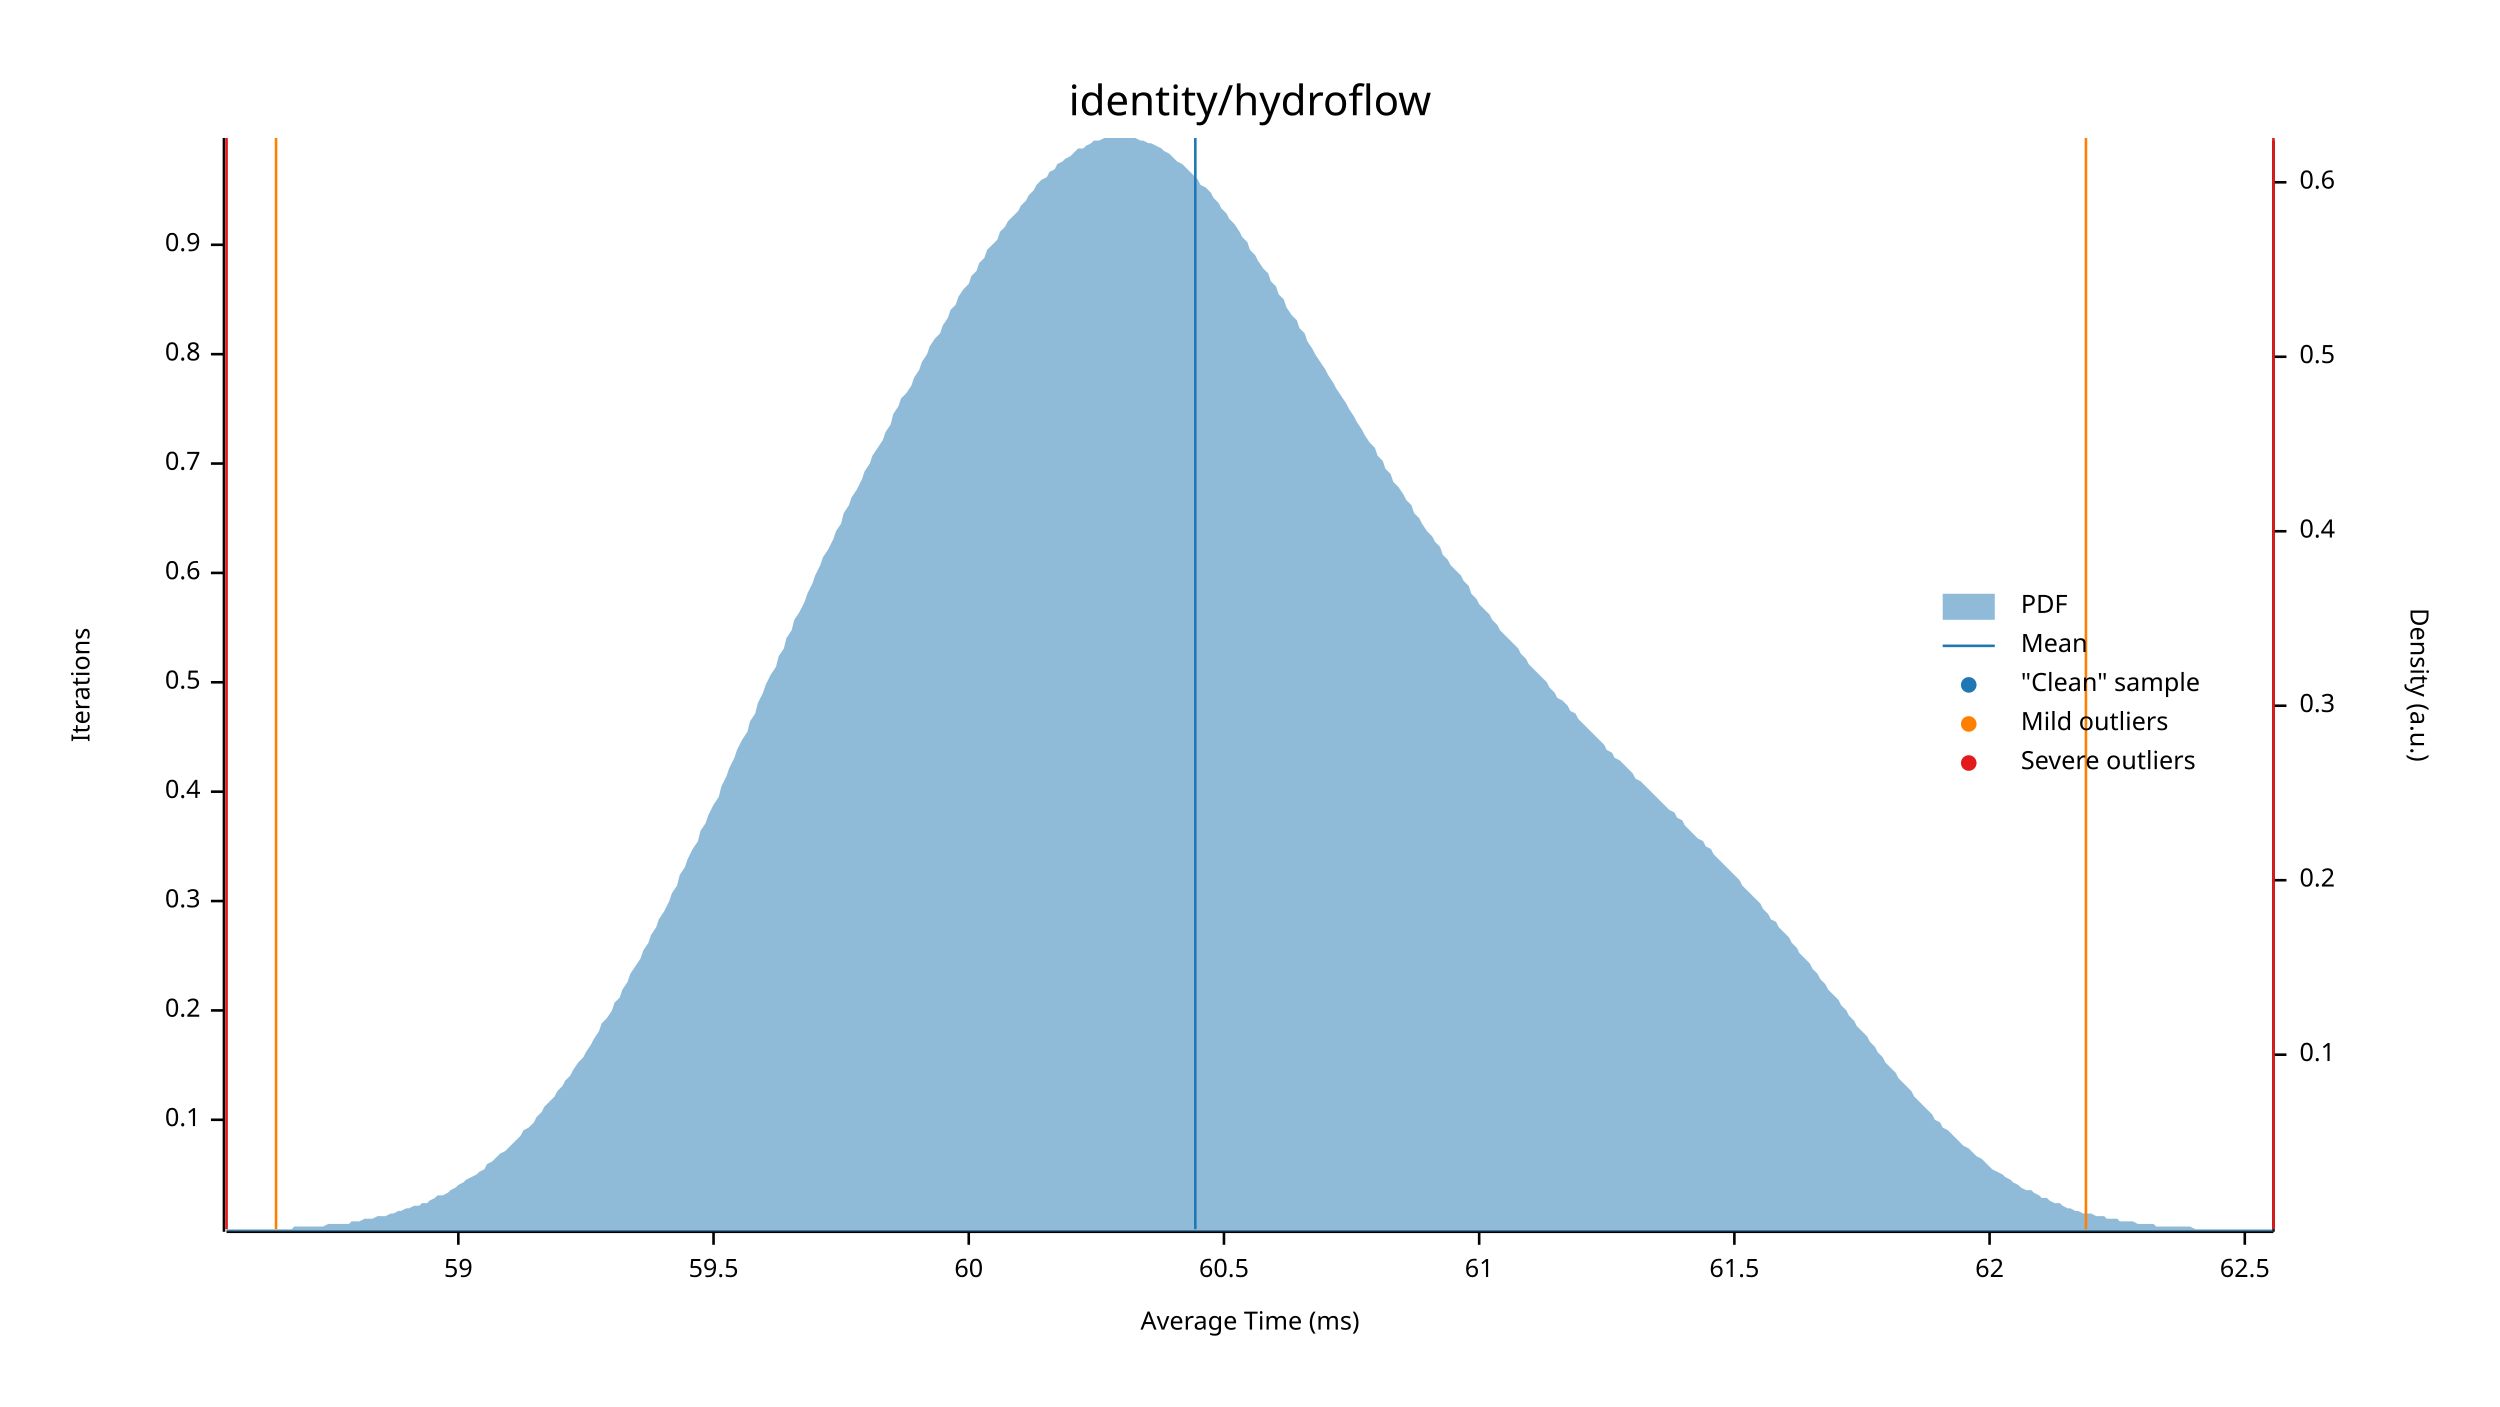
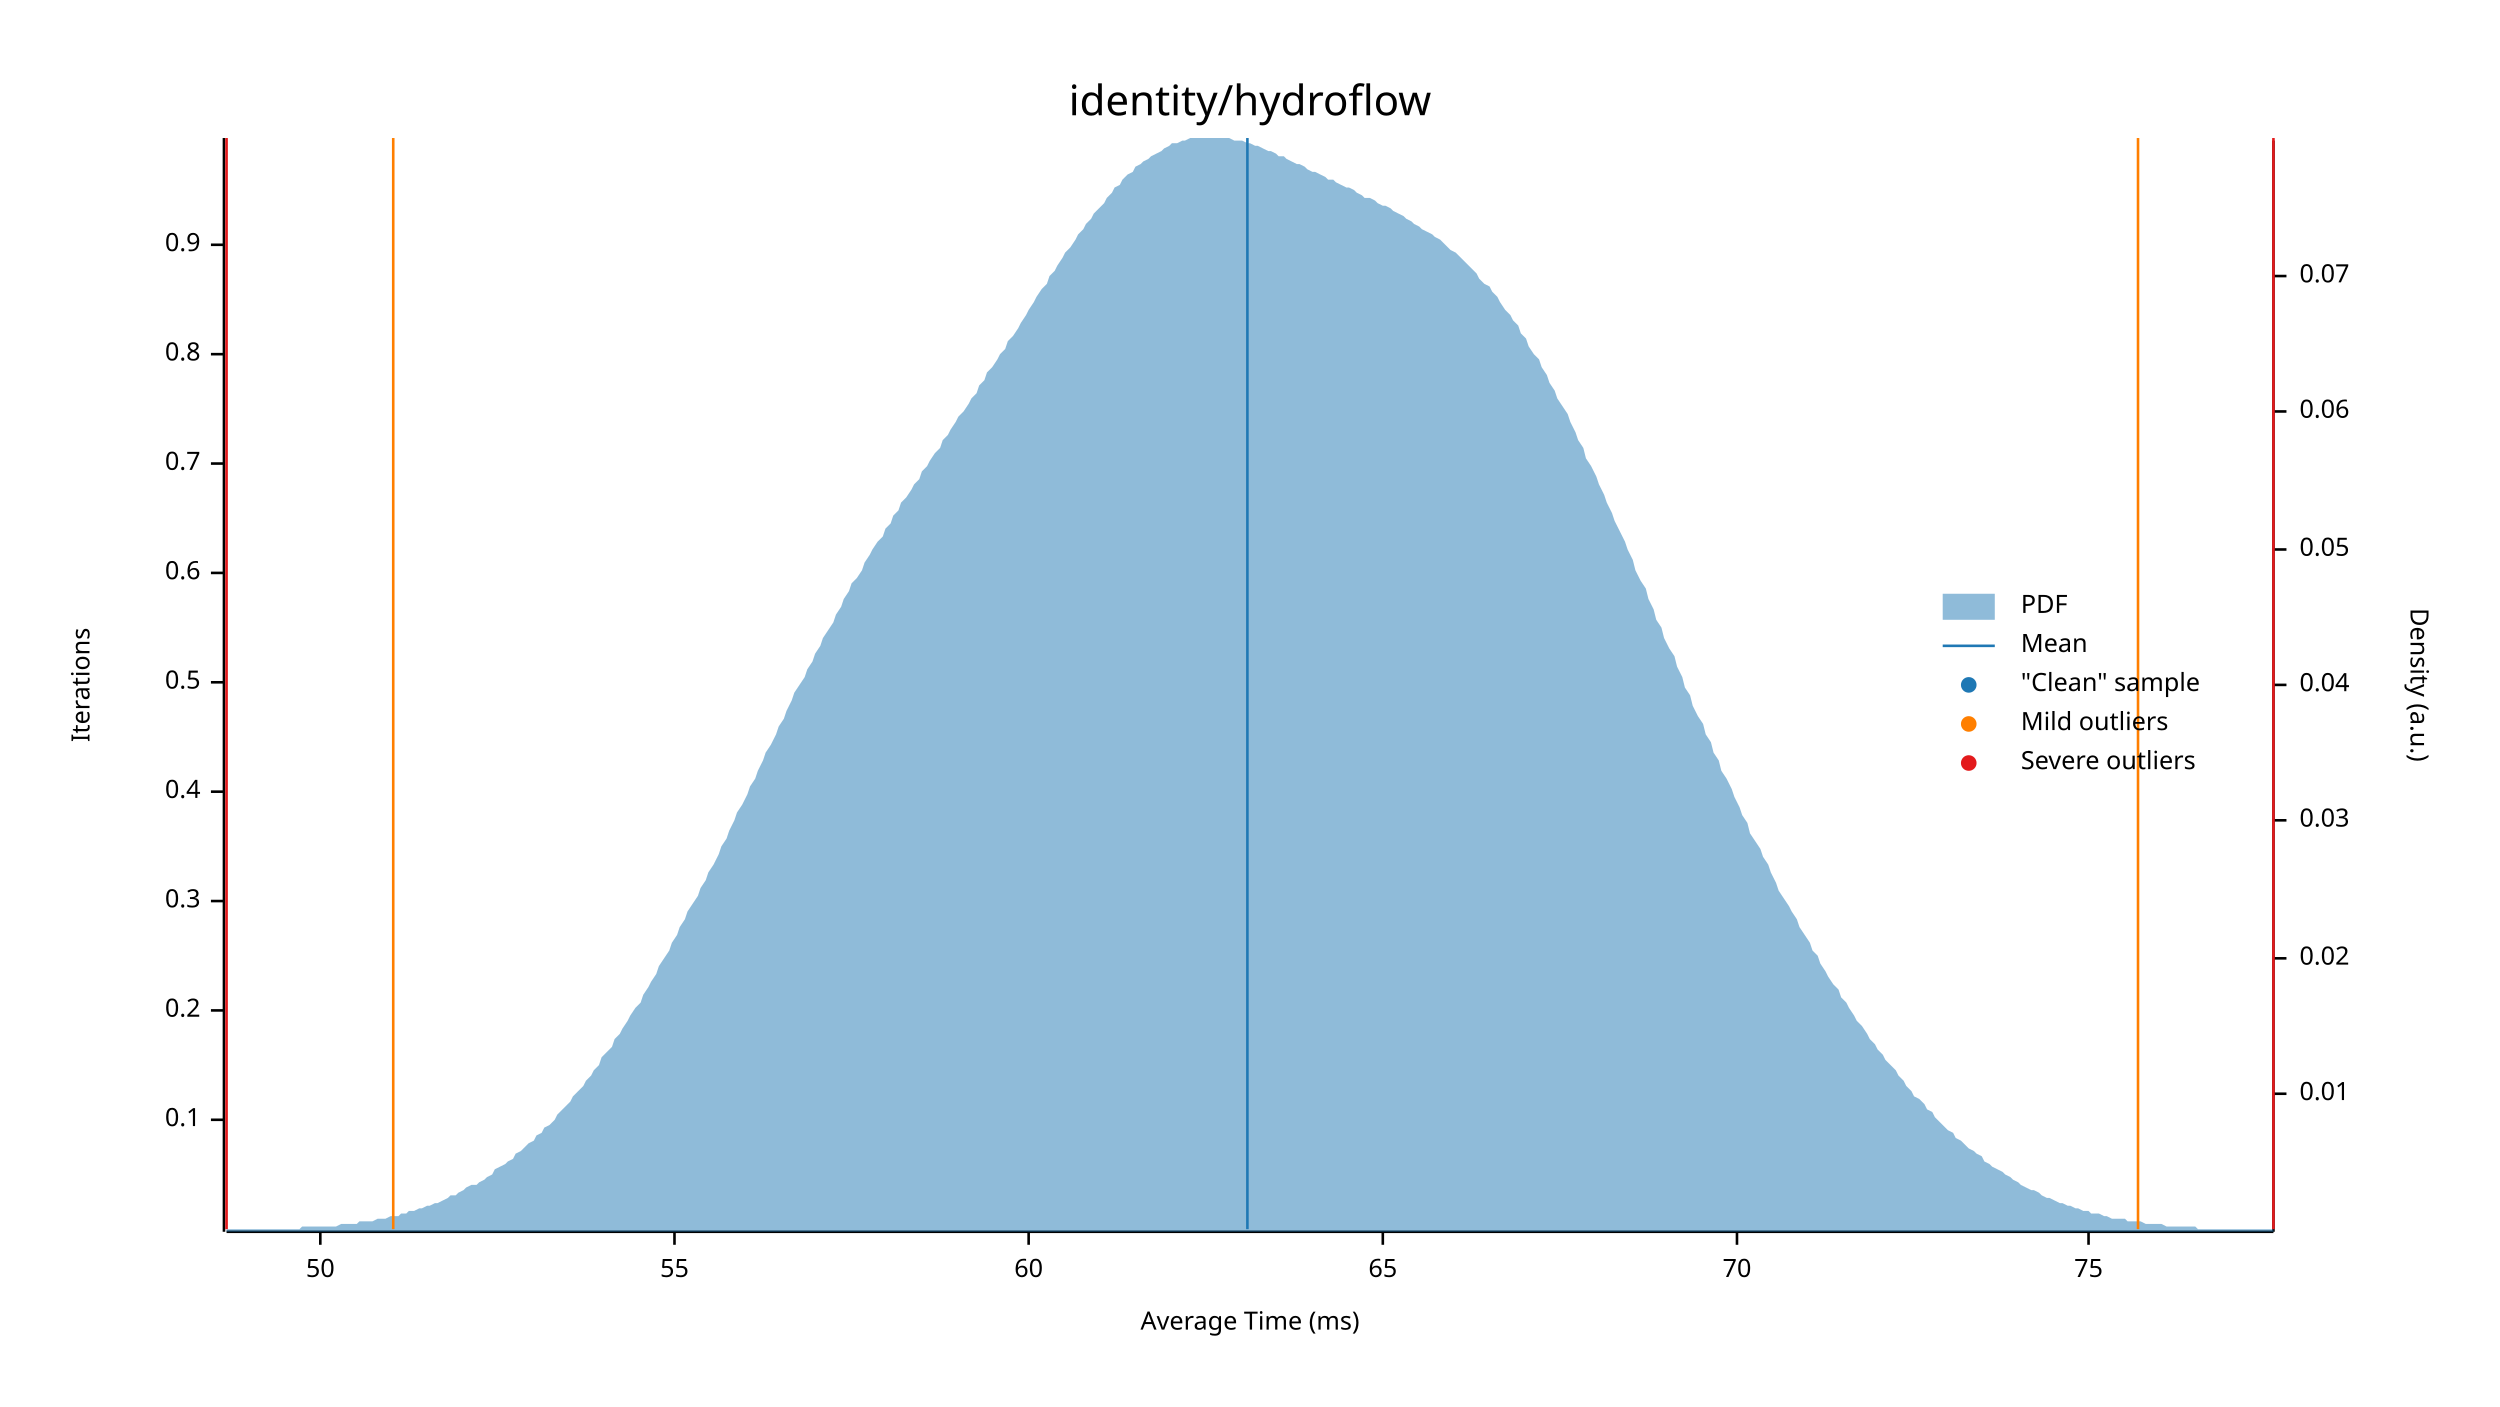
<svg xmlns="http://www.w3.org/2000/svg" width="960" height="540" viewBox="0 0 960 540">
  <text x="480" y="32" dy="0.76em" text-anchor="middle" font-family="sans-serif" font-size="16.129" opacity="1" fill="#000000">
identity/hydroflow
</text>
  <text x="27" y="263" dy="0.76em" text-anchor="middle" font-family="sans-serif" font-size="9.677" opacity="1" fill="#000000" transform="rotate(270, 27, 263)">
Iterations
</text>
  <text x="480" y="513" dy="-0.5ex" text-anchor="middle" font-family="sans-serif" font-size="9.677" opacity="1" fill="#000000">
Average Time (ms)
</text>
  <polyline fill="none" opacity="1" stroke="#000000" stroke-width="1" points="86,53 86,473 " />
  <text x="77" y="430" dy="0.5ex" text-anchor="end" font-family="sans-serif" font-size="9.677" opacity="1" fill="#000000">
0.1
</text>
  <polyline fill="none" opacity="1" stroke="#000000" stroke-width="1" points="81,430 86,430 " />
  <text x="77" y="388" dy="0.5ex" text-anchor="end" font-family="sans-serif" font-size="9.677" opacity="1" fill="#000000">
0.2
</text>
  <polyline fill="none" opacity="1" stroke="#000000" stroke-width="1" points="81,388 86,388 " />
  <text x="77" y="346" dy="0.5ex" text-anchor="end" font-family="sans-serif" font-size="9.677" opacity="1" fill="#000000">
0.3
</text>
  <polyline fill="none" opacity="1" stroke="#000000" stroke-width="1" points="81,346 86,346 " />
  <text x="77" y="304" dy="0.5ex" text-anchor="end" font-family="sans-serif" font-size="9.677" opacity="1" fill="#000000">
0.4
</text>
  <polyline fill="none" opacity="1" stroke="#000000" stroke-width="1" points="81,304 86,304 " />
  <text x="77" y="262" dy="0.5ex" text-anchor="end" font-family="sans-serif" font-size="9.677" opacity="1" fill="#000000">
0.5
</text>
  <polyline fill="none" opacity="1" stroke="#000000" stroke-width="1" points="81,262 86,262 " />
  <text x="77" y="220" dy="0.5ex" text-anchor="end" font-family="sans-serif" font-size="9.677" opacity="1" fill="#000000">
0.6
</text>
  <polyline fill="none" opacity="1" stroke="#000000" stroke-width="1" points="81,220 86,220 " />
  <text x="77" y="178" dy="0.5ex" text-anchor="end" font-family="sans-serif" font-size="9.677" opacity="1" fill="#000000">
0.7
</text>
  <polyline fill="none" opacity="1" stroke="#000000" stroke-width="1" points="81,178 86,178 " />
  <text x="77" y="136" dy="0.5ex" text-anchor="end" font-family="sans-serif" font-size="9.677" opacity="1" fill="#000000">
0.8
</text>
  <polyline fill="none" opacity="1" stroke="#000000" stroke-width="1" points="81,136 86,136 " />
  <text x="77" y="94" dy="0.5ex" text-anchor="end" font-family="sans-serif" font-size="9.677" opacity="1" fill="#000000">
0.9
</text>
  <polyline fill="none" opacity="1" stroke="#000000" stroke-width="1" points="81,94 86,94 " />
  <polyline fill="none" opacity="1" stroke="#000000" stroke-width="1" points="87,473 873,473 " />
-   <text x="176" y="483" dy="0.76em" text-anchor="middle" font-family="sans-serif" font-size="9.677" opacity="1" fill="#000000">
- 59
+   <text x="123" y="483" dy="0.76em" text-anchor="middle" font-family="sans-serif" font-size="9.677" opacity="1" fill="#000000">
+ 50
</text>
-   <polyline fill="none" opacity="1" stroke="#000000" stroke-width="1" points="176,473 176,478 " />
-   <text x="274" y="483" dy="0.76em" text-anchor="middle" font-family="sans-serif" font-size="9.677" opacity="1" fill="#000000">
- 59.5
+   <polyline fill="none" opacity="1" stroke="#000000" stroke-width="1" points="123,473 123,478 " />
+   <text x="259" y="483" dy="0.76em" text-anchor="middle" font-family="sans-serif" font-size="9.677" opacity="1" fill="#000000">
+ 55
</text>
-   <polyline fill="none" opacity="1" stroke="#000000" stroke-width="1" points="274,473 274,478 " />
-   <text x="372" y="483" dy="0.76em" text-anchor="middle" font-family="sans-serif" font-size="9.677" opacity="1" fill="#000000">
+   <polyline fill="none" opacity="1" stroke="#000000" stroke-width="1" points="259,473 259,478 " />
+   <text x="395" y="483" dy="0.76em" text-anchor="middle" font-family="sans-serif" font-size="9.677" opacity="1" fill="#000000">
60
</text>
-   <polyline fill="none" opacity="1" stroke="#000000" stroke-width="1" points="372,473 372,478 " />
-   <text x="470" y="483" dy="0.76em" text-anchor="middle" font-family="sans-serif" font-size="9.677" opacity="1" fill="#000000">
- 60.5
+   <polyline fill="none" opacity="1" stroke="#000000" stroke-width="1" points="395,473 395,478 " />
+   <text x="531" y="483" dy="0.76em" text-anchor="middle" font-family="sans-serif" font-size="9.677" opacity="1" fill="#000000">
+ 65
</text>
-   <polyline fill="none" opacity="1" stroke="#000000" stroke-width="1" points="470,473 470,478 " />
-   <text x="568" y="483" dy="0.76em" text-anchor="middle" font-family="sans-serif" font-size="9.677" opacity="1" fill="#000000">
- 61
+   <polyline fill="none" opacity="1" stroke="#000000" stroke-width="1" points="531,473 531,478 " />
+   <text x="667" y="483" dy="0.76em" text-anchor="middle" font-family="sans-serif" font-size="9.677" opacity="1" fill="#000000">
+ 70
</text>
-   <polyline fill="none" opacity="1" stroke="#000000" stroke-width="1" points="568,473 568,478 " />
-   <text x="666" y="483" dy="0.76em" text-anchor="middle" font-family="sans-serif" font-size="9.677" opacity="1" fill="#000000">
- 61.5
+   <polyline fill="none" opacity="1" stroke="#000000" stroke-width="1" points="667,473 667,478 " />
+   <text x="802" y="483" dy="0.76em" text-anchor="middle" font-family="sans-serif" font-size="9.677" opacity="1" fill="#000000">
+ 75
</text>
-   <polyline fill="none" opacity="1" stroke="#000000" stroke-width="1" points="666,473 666,478 " />
-   <text x="764" y="483" dy="0.76em" text-anchor="middle" font-family="sans-serif" font-size="9.677" opacity="1" fill="#000000">
- 62
- </text>
-   <polyline fill="none" opacity="1" stroke="#000000" stroke-width="1" points="764,473 764,478 " />
-   <text x="862" y="483" dy="0.76em" text-anchor="middle" font-family="sans-serif" font-size="9.677" opacity="1" fill="#000000">
- 62.5
- </text>
-   <polyline fill="none" opacity="1" stroke="#000000" stroke-width="1" points="862,473 862,478 " />
+   <polyline fill="none" opacity="1" stroke="#000000" stroke-width="1" points="802,473 802,478 " />
  <text x="933" y="263" dy="0.76em" text-anchor="middle" font-family="sans-serif" font-size="9.677" opacity="1" fill="#000000" transform="rotate(90, 933, 263)">
Density (a.u.)
</text>
  <polyline fill="none" opacity="1" stroke="#000000" stroke-width="1" points="873,54 873,473 " />
-   <text x="883" y="405" dy="0.5ex" text-anchor="start" font-family="sans-serif" font-size="9.677" opacity="1" fill="#000000">
- 0.1
+   <text x="883" y="420" dy="0.5ex" text-anchor="start" font-family="sans-serif" font-size="9.677" opacity="1" fill="#000000">
+ 0.01
</text>
-   <polyline fill="none" opacity="1" stroke="#000000" stroke-width="1" points="873,405 878,405 " />
-   <text x="883" y="338" dy="0.5ex" text-anchor="start" font-family="sans-serif" font-size="9.677" opacity="1" fill="#000000">
- 0.2
+   <polyline fill="none" opacity="1" stroke="#000000" stroke-width="1" points="873,420 878,420 " />
+   <text x="883" y="368" dy="0.5ex" text-anchor="start" font-family="sans-serif" font-size="9.677" opacity="1" fill="#000000">
+ 0.02
</text>
-   <polyline fill="none" opacity="1" stroke="#000000" stroke-width="1" points="873,338 878,338 " />
-   <text x="883" y="271" dy="0.5ex" text-anchor="start" font-family="sans-serif" font-size="9.677" opacity="1" fill="#000000">
- 0.3
+   <polyline fill="none" opacity="1" stroke="#000000" stroke-width="1" points="873,368 878,368 " />
+   <text x="883" y="315" dy="0.5ex" text-anchor="start" font-family="sans-serif" font-size="9.677" opacity="1" fill="#000000">
+ 0.03
</text>
-   <polyline fill="none" opacity="1" stroke="#000000" stroke-width="1" points="873,271 878,271 " />
-   <text x="883" y="204" dy="0.5ex" text-anchor="start" font-family="sans-serif" font-size="9.677" opacity="1" fill="#000000">
- 0.4
+   <polyline fill="none" opacity="1" stroke="#000000" stroke-width="1" points="873,315 878,315 " />
+   <text x="883" y="263" dy="0.5ex" text-anchor="start" font-family="sans-serif" font-size="9.677" opacity="1" fill="#000000">
+ 0.04
</text>
-   <polyline fill="none" opacity="1" stroke="#000000" stroke-width="1" points="873,204 878,204 " />
-   <text x="883" y="137" dy="0.5ex" text-anchor="start" font-family="sans-serif" font-size="9.677" opacity="1" fill="#000000">
- 0.5
+   <polyline fill="none" opacity="1" stroke="#000000" stroke-width="1" points="873,263 878,263 " />
+   <text x="883" y="211" dy="0.5ex" text-anchor="start" font-family="sans-serif" font-size="9.677" opacity="1" fill="#000000">
+ 0.05
</text>
-   <polyline fill="none" opacity="1" stroke="#000000" stroke-width="1" points="873,137 878,137 " />
-   <text x="883" y="70" dy="0.5ex" text-anchor="start" font-family="sans-serif" font-size="9.677" opacity="1" fill="#000000">
- 0.6
+   <polyline fill="none" opacity="1" stroke="#000000" stroke-width="1" points="873,211 878,211 " />
+   <text x="883" y="158" dy="0.5ex" text-anchor="start" font-family="sans-serif" font-size="9.677" opacity="1" fill="#000000">
+ 0.06
</text>
-   <polyline fill="none" opacity="1" stroke="#000000" stroke-width="1" points="873,70 878,70 " />
-   <polygon opacity="0.5" fill="#1F78B4" points="87,472 88,472 90,472 91,472 93,472 94,472 96,472 98,472 99,472 101,472 102,472 104,472 105,472 107,472 109,472 110,472 112,472 113,471 115,471 116,471 118,471 120,471 121,471 123,471 124,471 126,470 127,470 129,470 131,470 132,470 134,470 135,469 137,469 138,469 140,468 142,468 143,468 145,467 146,467 148,467 150,466 151,466 153,465 154,465 156,464 157,464 159,463 161,463 162,462 164,462 165,461 167,460 168,459 170,459 172,458 173,457 175,456 176,455 178,454 179,453 181,452 183,451 184,450 186,449 187,447 189,446 190,445 192,443 194,442 195,441 197,439 198,438 200,436 201,434 203,433 205,431 206,429 208,427 209,425 211,423 213,421 214,419 216,417 217,415 219,413 220,411 222,408 224,406 225,404 227,401 228,399 230,396 231,393 233,391 235,388 236,385 238,383 239,380 241,377 242,374 244,371 246,368 247,365 249,362 250,359 252,356 253,353 255,350 257,346 258,343 260,340 261,336 263,333 264,330 266,326 268,323 269,319 271,316 272,313 274,309 276,306 277,302 279,298 280,295 282,291 283,288 285,284 287,281 288,277 290,274 291,270 293,266 294,263 296,259 298,256 299,252 301,249 302,245 304,242 305,238 307,235 309,231 310,228 312,224 313,221 315,217 316,214 318,211 320,207 321,204 323,201 324,197 326,194 327,191 329,188 331,184 332,181 334,178 335,175 337,172 339,169 340,166 342,163 343,159 345,156 346,153 348,151 350,148 351,145 353,142 354,139 356,136 357,133 359,130 361,128 362,125 364,122 365,119 367,117 368,114 370,111 372,109 373,106 375,104 376,101 378,99 379,96 381,94 383,92 384,89 386,87 387,85 389,83 391,81 392,79 394,77 395,75 397,73 398,71 400,69 402,68 403,66 405,65 406,63 408,62 409,61 411,60 413,58 414,57 416,57 417,56 419,55 420,54 422,54 424,53 425,53 427,53 428,53 430,53 431,53 433,53 435,53 436,53 438,54 439,54 441,55 442,55 444,56 446,57 447,58 449,59 450,60 452,62 454,63 455,64 457,66 458,67 460,69 461,71 463,72 465,74 466,76 468,78 469,80 471,82 472,84 474,86 476,89 477,91 479,93 480,96 482,98 483,100 485,103 487,105 488,108 490,110 491,113 493,115 494,118 496,121 498,123 499,126 501,128 502,131 504,134 505,136 507,139 509,142 510,144 512,147 513,149 515,152 517,155 518,157 520,160 521,162 523,165 524,167 526,170 528,172 529,175 531,177 532,180 534,182 535,185 537,187 539,190 540,192 542,194 543,197 545,199 546,201 548,204 550,206 551,208 553,210 554,213 556,215 557,217 559,219 561,221 562,223 564,225 565,228 567,230 568,232 570,234 572,236 573,238 575,240 576,242 578,244 580,246 581,247 583,249 584,251 586,253 587,255 589,257 591,259 592,260 594,262 595,264 597,266 598,268 600,269 602,271 603,273 605,274 606,276 608,278 609,279 611,281 613,283 614,284 616,286 617,288 619,289 620,291 622,292 624,294 625,295 627,297 628,299 630,300 632,302 633,303 635,305 636,306 638,308 639,309 641,311 643,312 644,314 646,315 647,317 649,319 650,320 652,322 654,323 655,325 657,326 658,328 660,330 661,331 663,333 665,335 666,336 668,338 669,340 671,342 672,343 674,345 676,347 677,349 679,351 680,353 682,354 683,356 685,358 687,360 688,362 690,364 691,366 693,368 695,370 696,372 698,374 699,376 701,378 702,380 704,382 706,384 707,386 709,388 710,390 712,392 713,394 715,396 717,398 718,400 720,402 721,404 723,406 724,408 726,410 728,412 729,414 731,416 732,417 734,419 735,421 737,423 739,425 740,426 742,428 743,430 745,431 746,433 748,434 750,436 751,437 753,439 754,440 756,441 758,443 759,444 761,445 762,446 764,448 765,449 767,450 769,451 770,452 772,453 773,454 775,455 776,456 778,457 780,457 781,458 783,459 784,460 786,460 787,461 789,462 791,462 792,463 794,464 795,464 797,465 798,465 800,466 802,466 803,466 805,467 806,467 808,467 809,468 811,468 813,468 814,469 816,469 817,469 819,469 821,470 822,470 824,470 825,470 827,470 828,471 830,471 832,471 833,471 835,471 836,471 838,471 839,471 841,471 843,472 844,472 846,472 847,472 849,472 850,472 852,472 854,472 855,472 857,472 858,472 860,472 861,472 863,472 865,472 866,472 868,472 869,472 871,472 873,472 873,473 87,473 " />
-   <polyline fill="none" opacity="1" stroke="#1F78B4" stroke-width="1" points="459,472 459,53 " />
-   <polyline fill="none" opacity="1" stroke="#FF7F00" stroke-width="1" points="106,472 106,53 " />
-   <polyline fill="none" opacity="1" stroke="#FF7F00" stroke-width="1" points="801,472 801,53 " />
+   <polyline fill="none" opacity="1" stroke="#000000" stroke-width="1" points="873,158 878,158 " />
+   <text x="883" y="106" dy="0.5ex" text-anchor="start" font-family="sans-serif" font-size="9.677" opacity="1" fill="#000000">
+ 0.07
+ </text>
+   <polyline fill="none" opacity="1" stroke="#000000" stroke-width="1" points="873,106 878,106 " />
+   <polygon opacity="0.5" fill="#1F78B4" points="87,472 88,472 90,472 91,472 93,472 94,472 96,472 98,472 99,472 101,472 102,472 104,472 105,472 107,472 109,472 110,472 112,472 113,472 115,472 116,471 118,471 120,471 121,471 123,471 124,471 126,471 127,471 129,471 131,470 132,470 134,470 135,470 137,470 138,469 140,469 142,469 143,469 145,468 146,468 148,468 150,467 151,467 153,467 154,466 156,466 157,465 159,465 161,464 162,464 164,463 165,463 167,462 168,462 170,461 172,460 173,459 175,459 176,458 178,457 179,456 181,455 183,455 184,454 186,453 187,452 189,451 190,449 192,448 194,447 195,446 197,445 198,443 200,442 201,441 203,439 205,438 206,436 208,435 209,433 211,432 213,430 214,428 216,426 217,425 219,423 220,421 222,419 224,417 225,415 227,413 228,411 230,409 231,406 233,404 235,402 236,399 238,397 239,395 241,392 242,390 244,387 246,385 247,382 249,379 250,377 252,374 253,371 255,368 257,365 258,362 260,359 261,356 263,353 264,350 266,347 268,344 269,341 271,338 272,335 274,332 276,328 277,325 279,322 280,319 282,315 283,312 285,309 287,305 288,302 290,299 291,296 293,292 294,289 296,286 298,282 299,279 301,276 302,273 304,269 305,266 307,263 309,260 310,257 312,254 313,251 315,248 316,245 318,242 320,239 321,236 323,233 324,230 326,227 327,224 329,222 331,219 332,216 334,213 335,211 337,208 339,206 340,203 342,201 343,198 345,196 346,193 348,191 350,188 351,186 353,184 354,181 356,179 357,177 359,174 361,172 362,169 364,167 365,165 367,162 368,160 370,158 372,155 373,153 375,151 376,148 378,146 379,143 381,141 383,138 384,136 386,134 387,131 389,129 391,126 392,124 394,121 395,119 397,116 398,114 400,111 402,109 403,106 405,104 406,102 408,99 409,97 411,95 413,92 414,90 416,88 417,86 419,84 420,82 422,80 424,78 425,76 427,74 428,72 430,71 431,69 433,67 435,66 436,64 438,63 439,62 441,61 442,60 444,59 446,58 447,57 449,56 450,55 452,55 454,54 455,54 457,53 458,53 460,53 461,53 463,53 465,53 466,53 468,53 469,53 471,53 472,53 474,54 476,54 477,54 479,55 480,55 482,56 483,56 485,57 487,58 488,58 490,59 491,60 493,60 494,61 496,62 498,63 499,63 501,64 502,65 504,66 505,66 507,67 509,68 510,69 512,69 513,70 515,71 517,72 518,72 520,73 521,74 523,75 524,76 526,76 528,77 529,78 531,79 532,79 534,80 535,81 537,82 539,83 540,84 542,85 543,86 545,87 546,88 548,89 550,90 551,91 553,92 554,93 556,95 557,96 559,97 561,99 562,100 564,102 565,103 567,105 568,107 570,109 572,110 573,112 575,114 576,116 578,119 580,121 581,123 583,125 584,128 586,130 587,133 589,136 591,138 592,141 594,144 595,147 597,150 598,153 600,156 602,159 603,162 605,166 606,169 608,172 609,176 611,179 613,183 614,186 616,190 617,193 619,197 620,200 622,204 624,208 625,211 627,215 628,219 630,223 632,226 633,230 635,234 636,238 638,241 639,245 641,249 643,252 644,256 646,260 647,264 649,267 650,271 652,275 654,278 655,282 657,285 658,289 660,292 661,296 663,299 665,303 666,306 668,310 669,313 671,316 672,320 674,323 676,326 677,329 679,332 680,335 682,339 683,342 685,345 687,348 688,350 690,353 691,356 693,359 695,362 696,365 698,367 699,370 701,373 702,375 704,378 706,380 707,383 709,385 710,387 712,390 713,392 715,394 717,397 718,399 720,401 721,403 723,405 724,407 726,409 728,411 729,413 731,415 732,417 734,419 735,421 737,422 739,424 740,426 742,427 743,429 745,431 746,432 748,434 750,435 751,437 753,438 754,439 756,441 758,442 759,443 761,444 762,446 764,447 765,448 767,449 769,450 770,451 772,452 773,453 775,454 776,455 778,456 780,457 781,457 783,458 784,459 786,460 787,460 789,461 791,462 792,462 794,463 795,463 797,464 798,464 800,465 802,465 803,466 805,466 806,466 808,467 809,467 811,468 813,468 814,468 816,468 817,469 819,469 821,469 822,469 824,470 825,470 827,470 828,470 830,470 832,471 833,471 835,471 836,471 838,471 839,471 841,471 843,471 844,472 846,472 847,472 849,472 850,472 852,472 854,472 855,472 857,472 858,472 860,472 861,472 863,472 865,472 866,472 868,472 869,472 871,472 873,472 873,473 87,473 " />
+   <polyline fill="none" opacity="1" stroke="#1F78B4" stroke-width="1" points="479,472 479,53 " />
+   <polyline fill="none" opacity="1" stroke="#FF7F00" stroke-width="1" points="151,472 151,53 " />
+   <polyline fill="none" opacity="1" stroke="#FF7F00" stroke-width="1" points="821,472 821,53 " />
  <polyline fill="none" opacity="1" stroke="#E31A1C" stroke-width="1" points="87,472 87,53 " />
  <polyline fill="none" opacity="1" stroke="#E31A1C" stroke-width="1" points="873,472 873,53 " />
  <text x="776" y="228" dy="0.76em" text-anchor="start" font-family="sans-serif" font-size="9.677" opacity="1" fill="#000000">
PDF
</text>
  <text x="776" y="243" dy="0.76em" text-anchor="start" font-family="sans-serif" font-size="9.677" opacity="1" fill="#000000">
Mean
</text>
  <text x="776" y="258" dy="0.76em" text-anchor="start" font-family="sans-serif" font-size="9.677" opacity="1" fill="#000000">
"Clean" sample
</text>
  <text x="776" y="273" dy="0.76em" text-anchor="start" font-family="sans-serif" font-size="9.677" opacity="1" fill="#000000">
Mild outliers
</text>
  <text x="776" y="288" dy="0.76em" text-anchor="start" font-family="sans-serif" font-size="9.677" opacity="1" fill="#000000">
Severe outliers
</text>
  <rect x="746" y="228" width="20" height="10" opacity="0.5" fill="#1F78B4" stroke="none" />
  <polyline fill="none" opacity="1" stroke="#1F78B4" stroke-width="1" points="746,248 766,248 " />
  <circle cx="756" cy="263" r="3" opacity="1" fill="#1F78B4" stroke="none" stroke-width="1" />
  <circle cx="756" cy="278" r="3" opacity="1" fill="#FF7F00" stroke="none" stroke-width="1" />
  <circle cx="756" cy="293" r="3" opacity="1" fill="#E31A1C" stroke="none" stroke-width="1" />
</svg>
